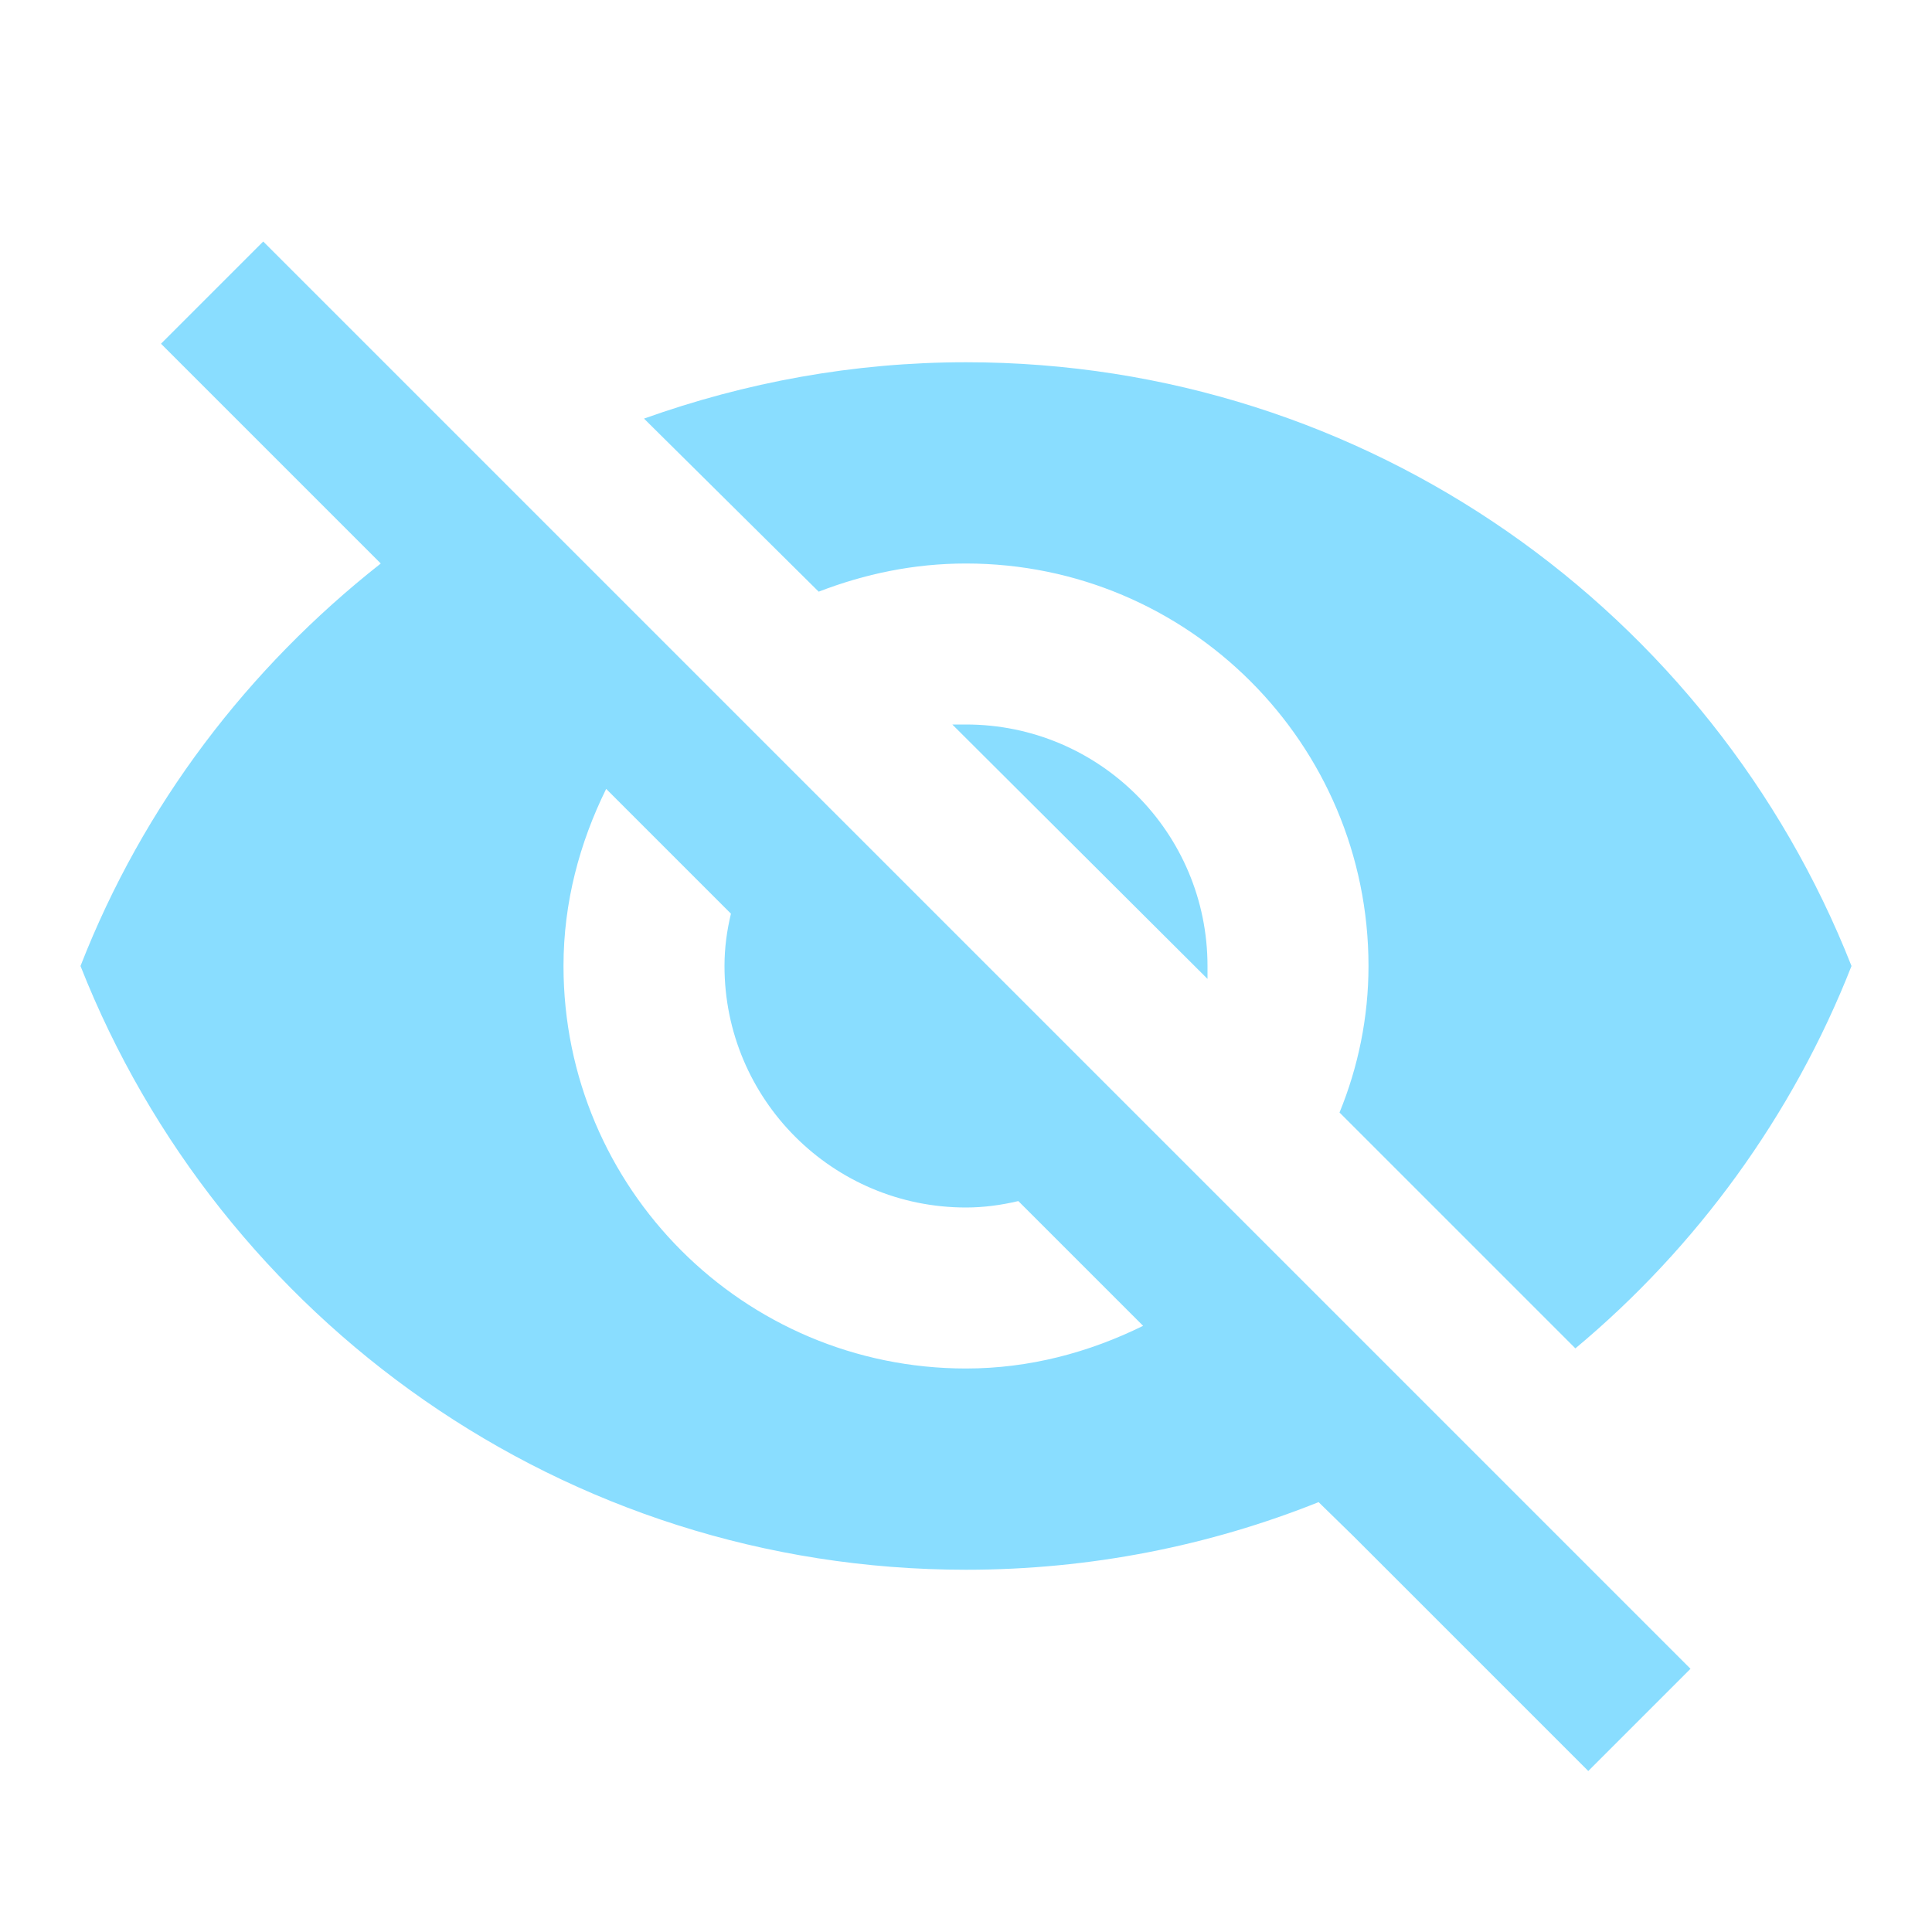
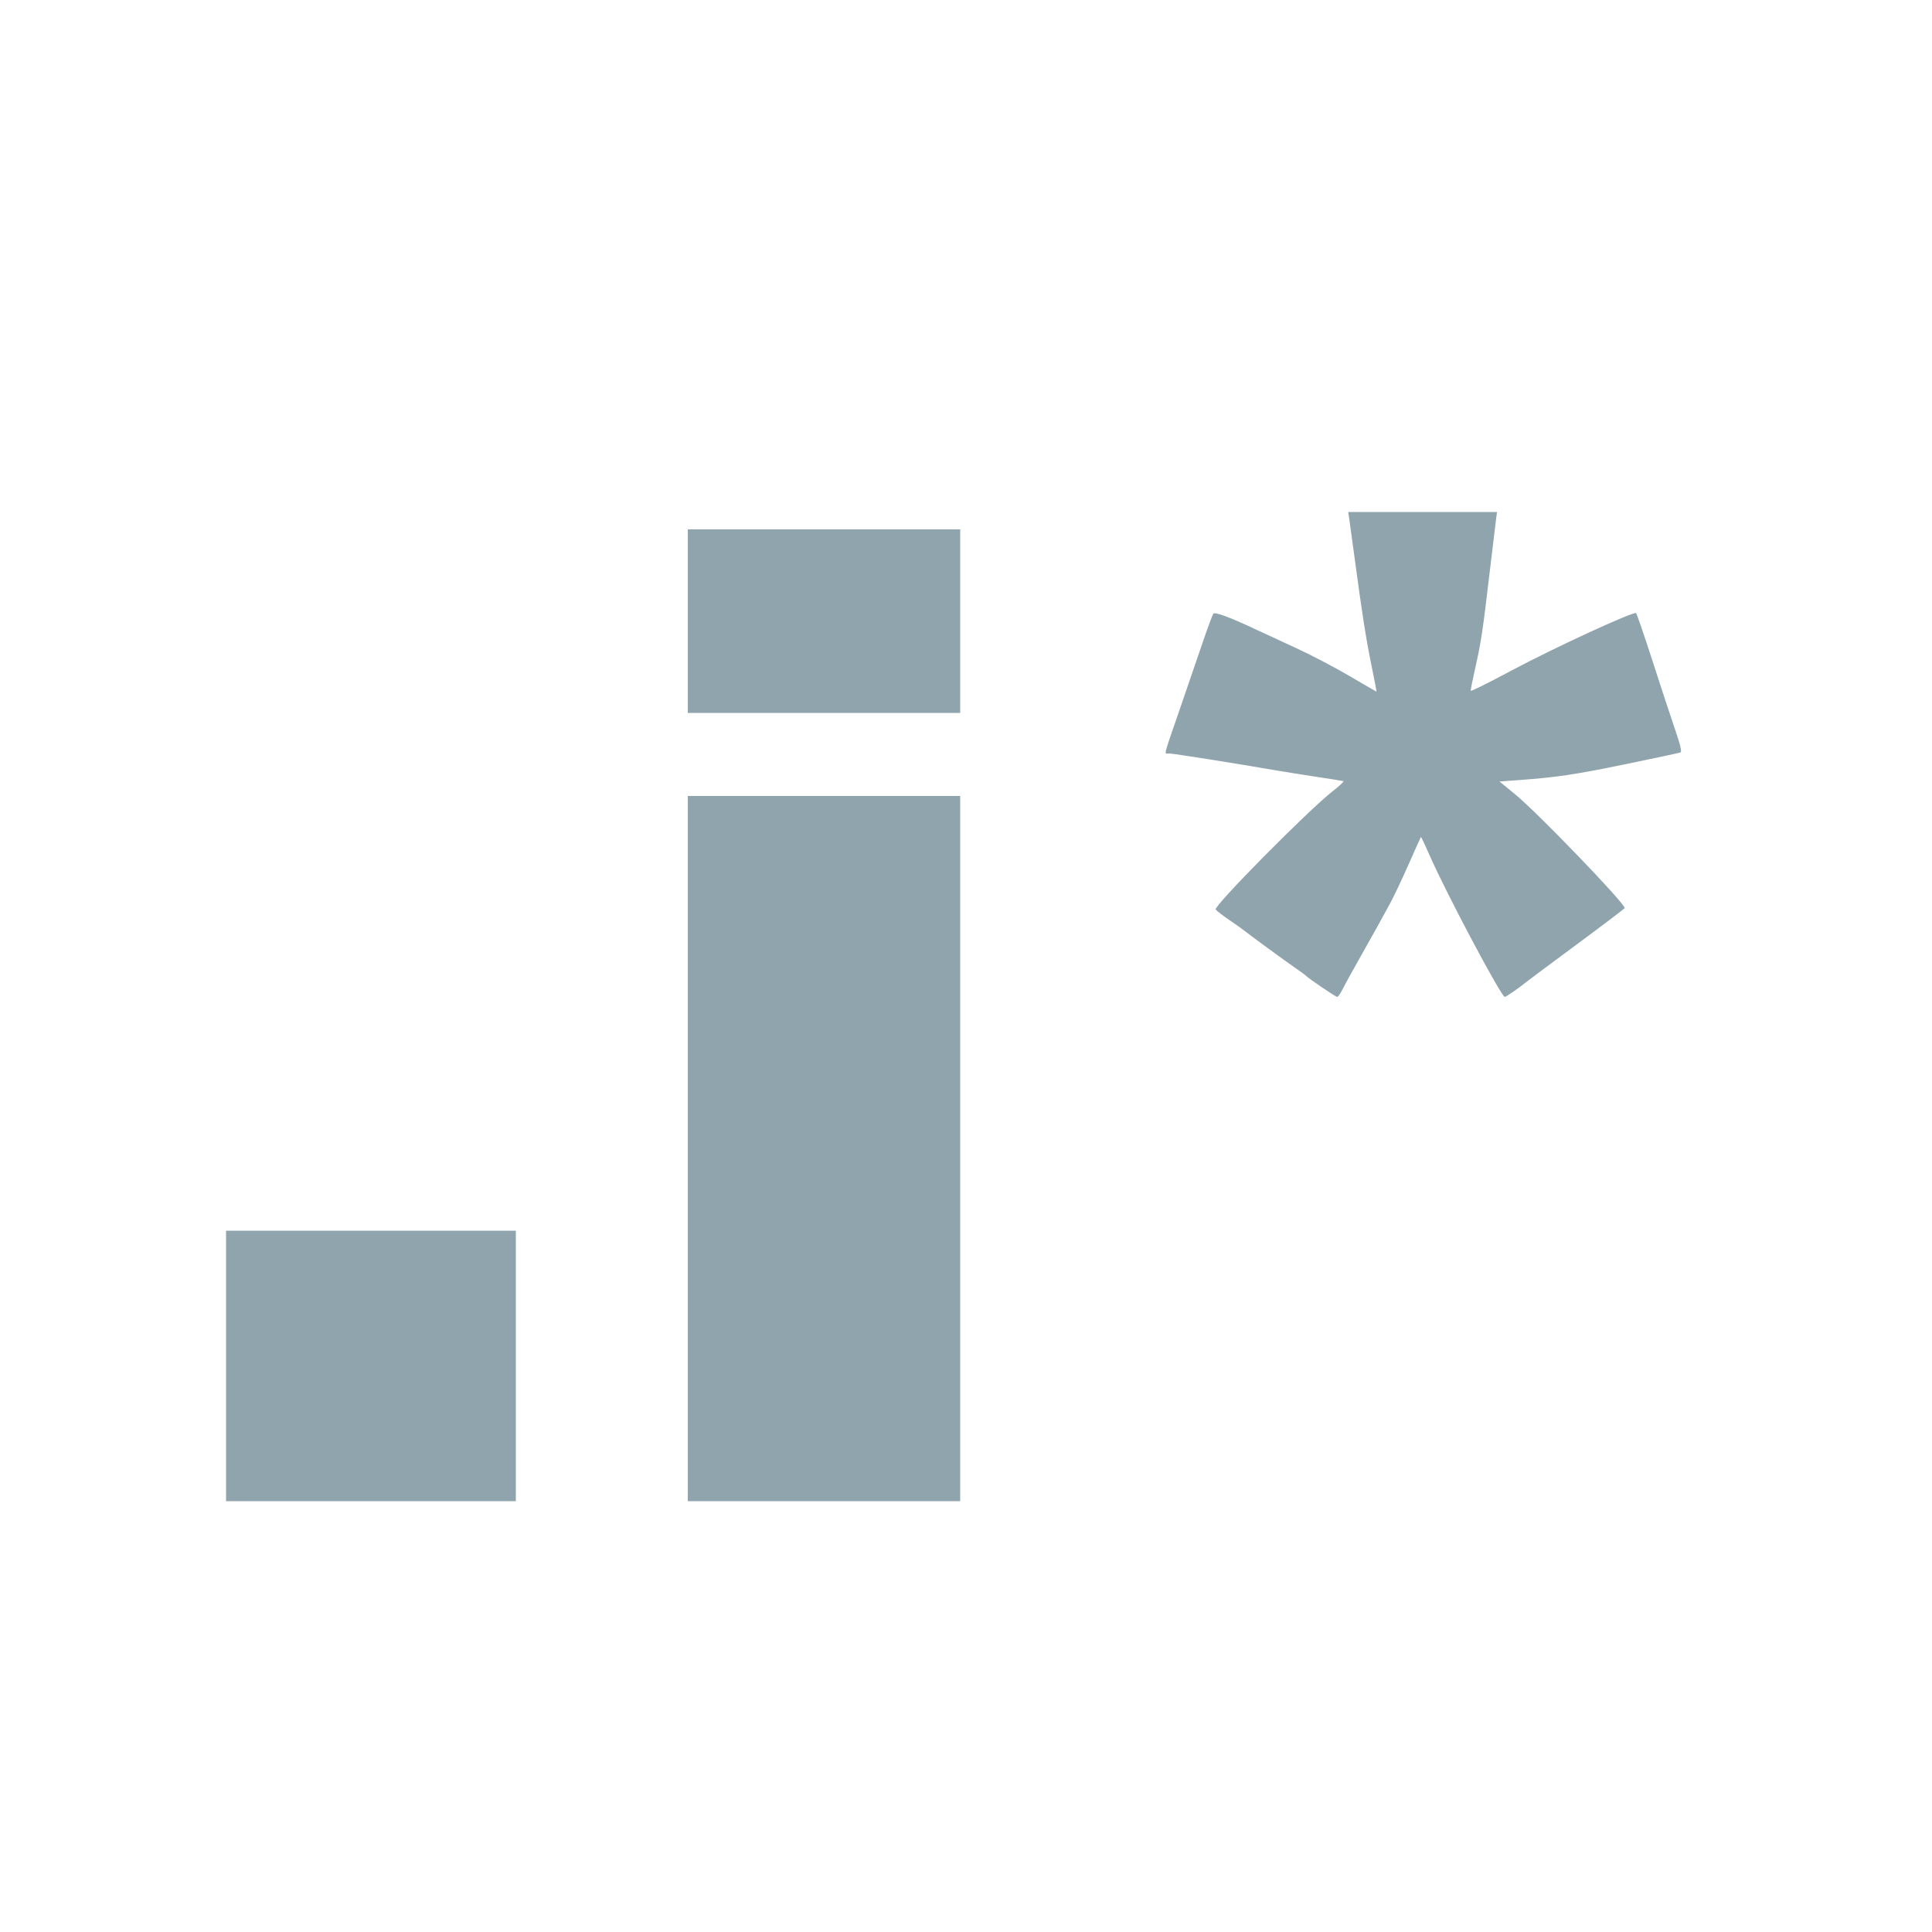
- <svg xmlns="http://www.w3.org/2000/svg" version="1.1" width="16px" height="16px" viewBox="0 0 24 24">
-   <path fill="#89DDFF" d="M11.83,9L15,12.16C15,12.11 15,12.05 15,12A3,3 0 0,0 12,9C11.94,9 11.89,9 11.83,9M7.53,9.8L9.08,11.35C9.03,11.56 9,11.77 9,12A3,3 0 0,0 12,15C12.22,15 12.44,14.97 12.65,14.92L14.2,16.47C13.53,16.8 12.79,17 12,17A5,5 0 0,1 7,12C7,11.21 7.2,10.47 7.53,9.8M2,4.27L4.28,6.55L4.73,7C3.08,8.3 1.78,10 1,12C2.73,16.39 7,19.5 12,19.5C13.55,19.5 15.03,19.2 16.38,18.66L16.81,19.08L19.73,22L21,20.73L3.27,3M12,7A5,5 0 0,1 17,12C17,12.64 16.87,13.26 16.64,13.82L19.57,16.75C21.07,15.5 22.27,13.86 23,12C21.27,7.61 17,4.5 12,4.5C10.6,4.5 9.26,4.75 8,5.2L10.17,7.35C10.74,7.13 11.35,7 12,7Z" />
+ <svg xmlns="http://www.w3.org/2000/svg" width="16px" height="16px" viewBox="0,0,400,400">
+   <g fill="#90A4AE">
+     <path d="M279.357 107.500 C 279.482 108.325,279.958 111.790,280.414 115.200 C 281.988 126.963,282.811 132.218,283.936 137.700 C 284.556 140.725,285.031 143.200,284.991 143.200 C 284.951 143.200,282.416 141.731,279.359 139.936 C 276.301 138.140,271.280 135.518,268.200 134.109 C 265.120 132.699,261.250 130.910,259.600 130.133 C 254.675 127.814,251.569 126.669,251.226 127.047 C 251.049 127.241,250.080 129.830,249.072 132.800 C 248.063 135.770,245.880 142.142,244.219 146.959 C 240.716 157.123,240.983 156.000,242.068 156.000 C 242.872 156.000,255.426 157.983,263.800 159.433 C 265.780 159.776,269.740 160.409,272.600 160.840 C 275.460 161.271,277.951 161.669,278.137 161.724 C 278.322 161.779,277.332 162.711,275.937 163.795 C 270.920 167.692,251.160 187.670,251.690 188.308 C 251.953 188.625,253.238 189.611,254.546 190.499 C 255.854 191.387,257.211 192.350,257.562 192.638 C 258.546 193.445,265.958 198.865,268.200 200.416 C 269.300 201.177,270.290 201.904,270.400 202.032 C 270.833 202.533,276.545 206.400,276.853 206.400 C 277.034 206.400,277.513 205.725,277.919 204.900 C 278.324 204.075,279.831 201.330,281.267 198.800 C 282.702 196.270,284.419 193.210,285.081 192.000 C 285.743 190.790,286.929 188.630,287.716 187.200 C 288.504 185.770,290.259 182.080,291.616 179.000 C 292.974 175.920,294.128 173.352,294.182 173.293 C 294.236 173.235,295.049 174.945,295.990 177.093 C 299.421 184.930,310.820 206.400,311.550 206.400 C 311.818 206.400,314.748 204.374,315.877 203.408 C 316.139 203.184,320.856 199.670,326.359 195.600 C 331.863 191.530,336.371 188.110,336.376 188.000 C 336.428 187.045,318.390 168.311,313.767 164.517 L 310.456 161.800 314.328 161.519 C 322.246 160.944,326.178 160.359,336.658 158.193 C 342.566 156.972,347.621 155.897,347.890 155.803 C 348.241 155.681,347.939 154.346,346.831 151.116 C 345.979 148.632,343.888 142.280,342.185 137.000 C 340.482 131.720,338.927 127.193,338.728 126.940 C 338.361 126.470,321.700 134.147,313.000 138.795 C 308.037 141.447,304.632 143.138,304.498 143.019 C 304.441 142.969,304.837 140.965,305.377 138.564 C 306.657 132.875,306.948 130.965,308.382 118.800 C 309.043 113.190,309.667 108.015,309.767 107.300 L 309.950 106.000 294.540 106.000 L 279.130 106.000 279.357 107.500 M142.400 128.600 L 142.400 147.600 170.600 147.600 L 198.800 147.600 198.800 128.600 L 198.800 109.600 170.600 109.600 L 142.400 109.600 142.400 128.600 M142.400 237.800 L 142.400 310.800 170.600 310.800 L 198.800 310.800 198.800 237.800 L 198.800 164.800 170.600 164.800 L 142.400 164.800 142.400 237.800 M46.800 282.800 L 46.800 310.800 76.800 310.800 L 106.800 310.800 106.800 282.800 L 106.800 254.800 76.800 254.800 L 46.800 254.800 46.800 282.800 " stroke="none" fill-rule="evenodd" />
+   </g>
</svg>
